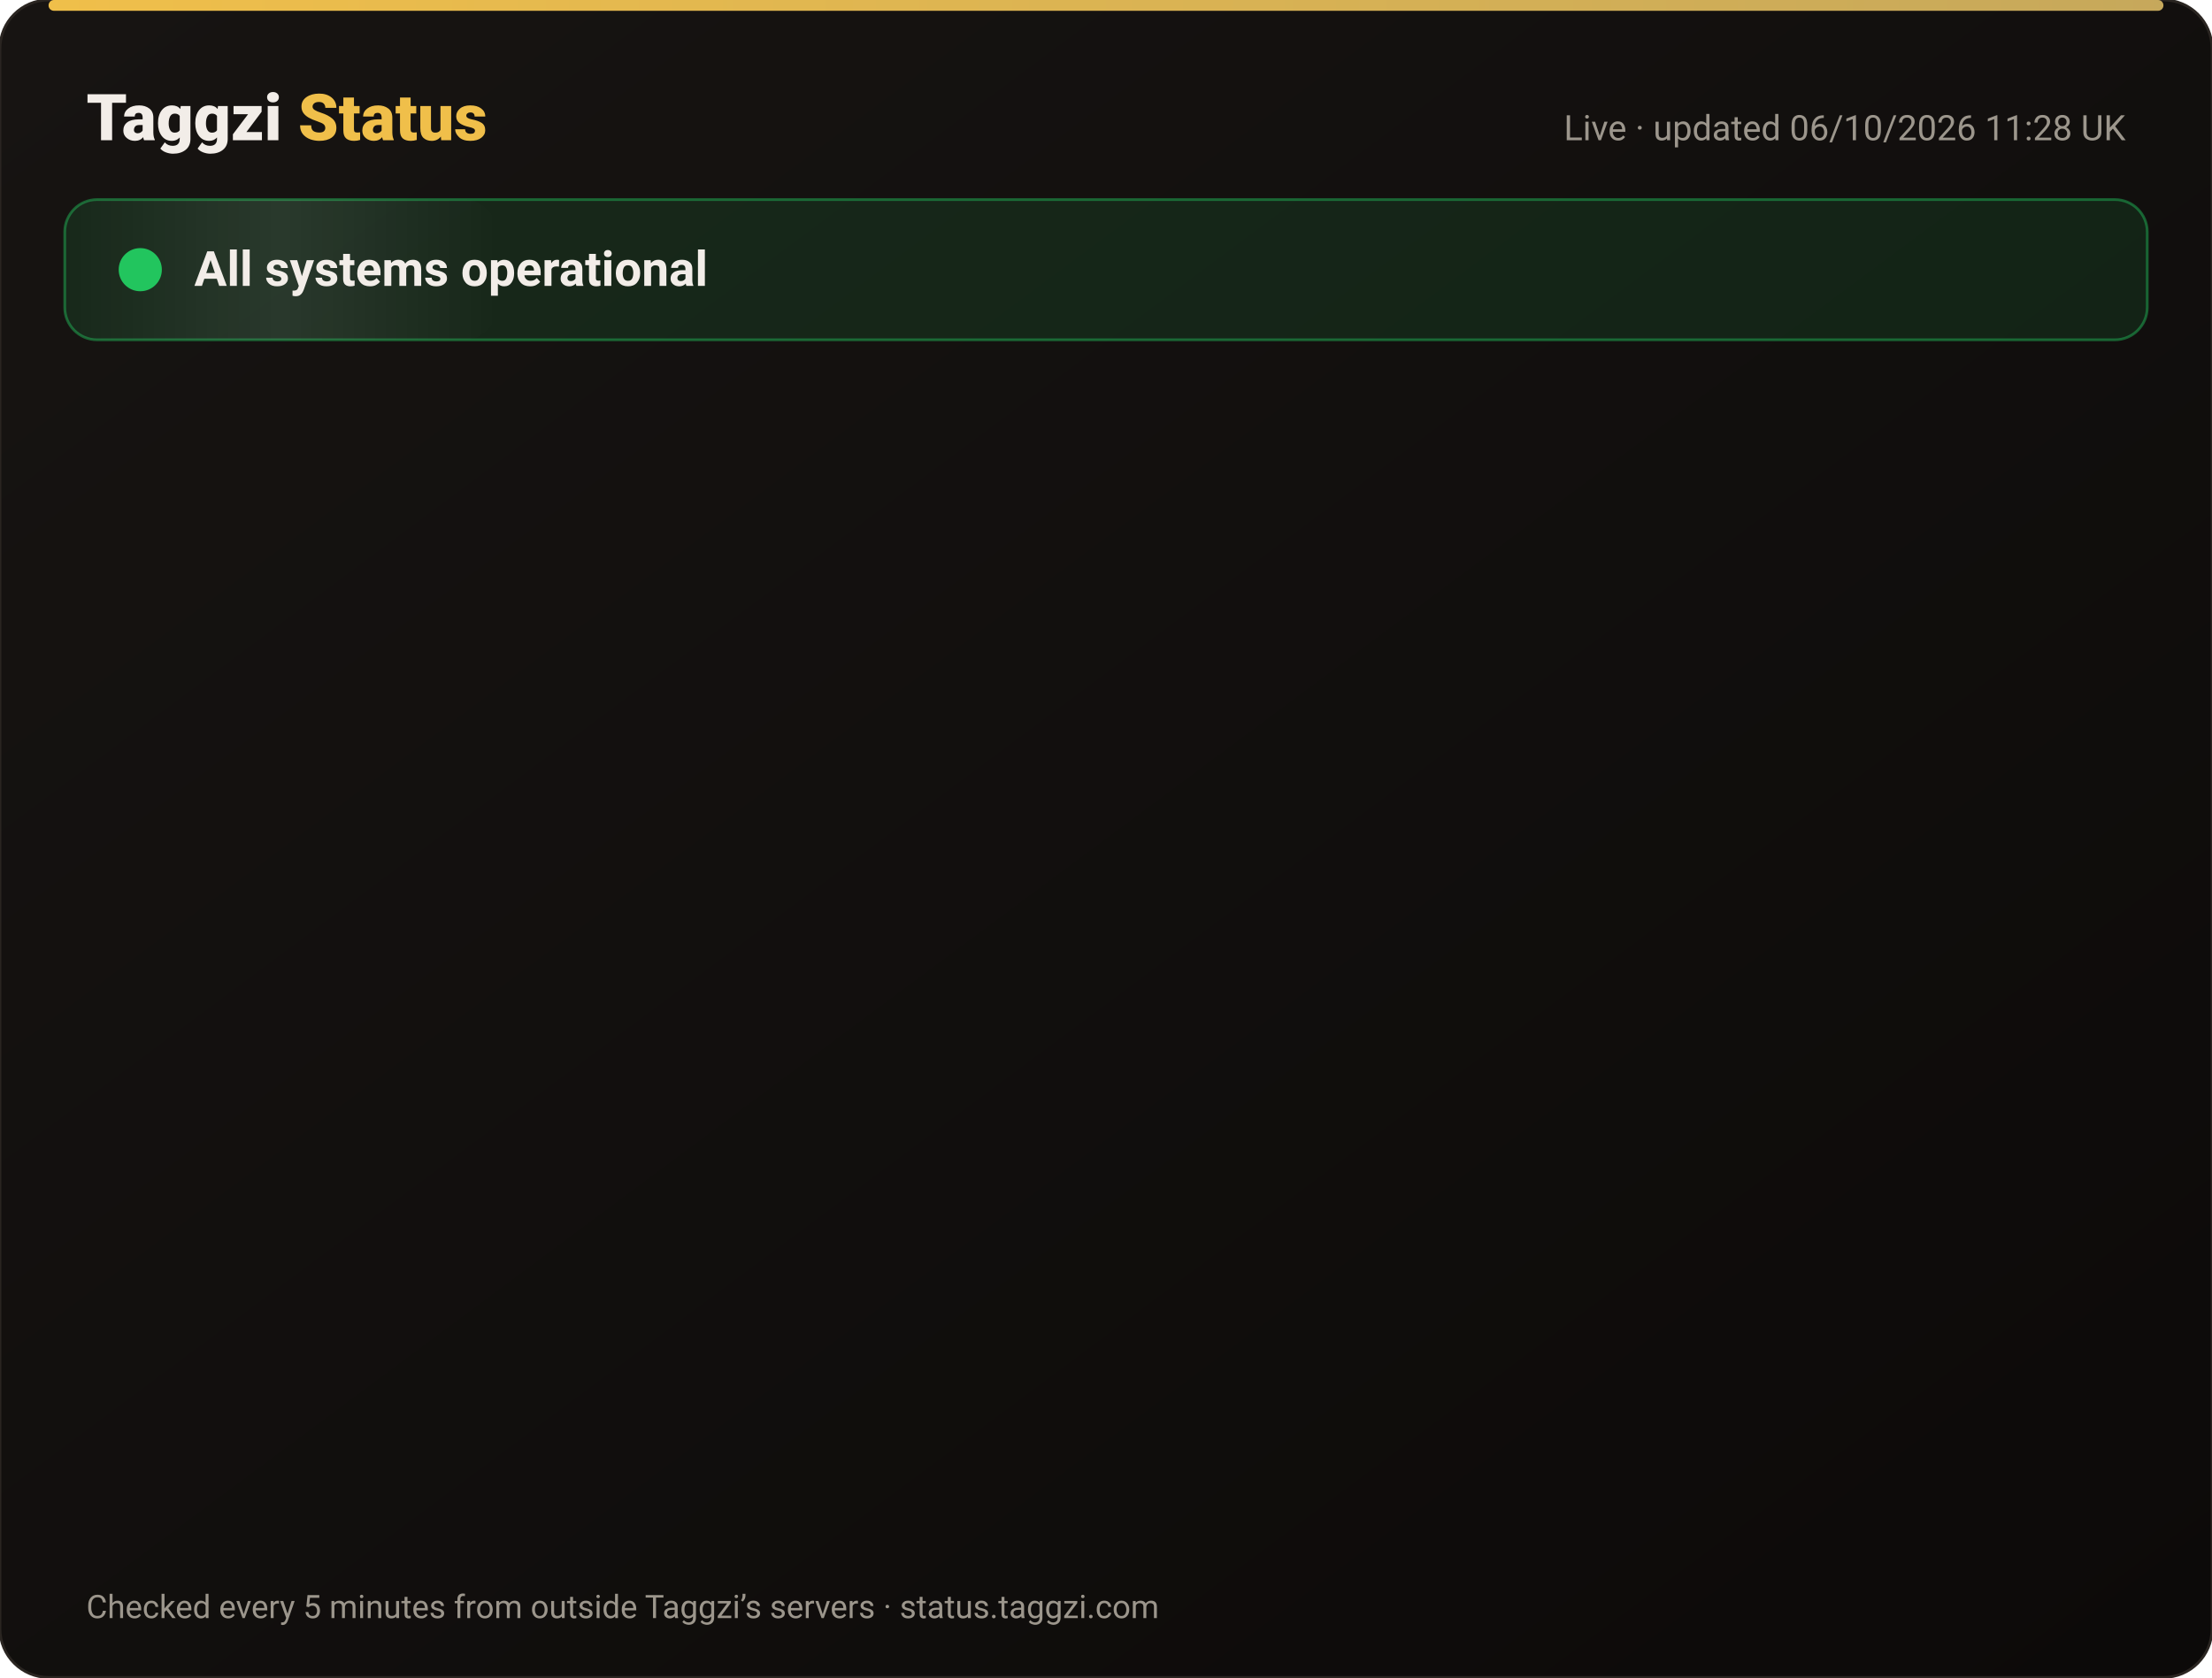
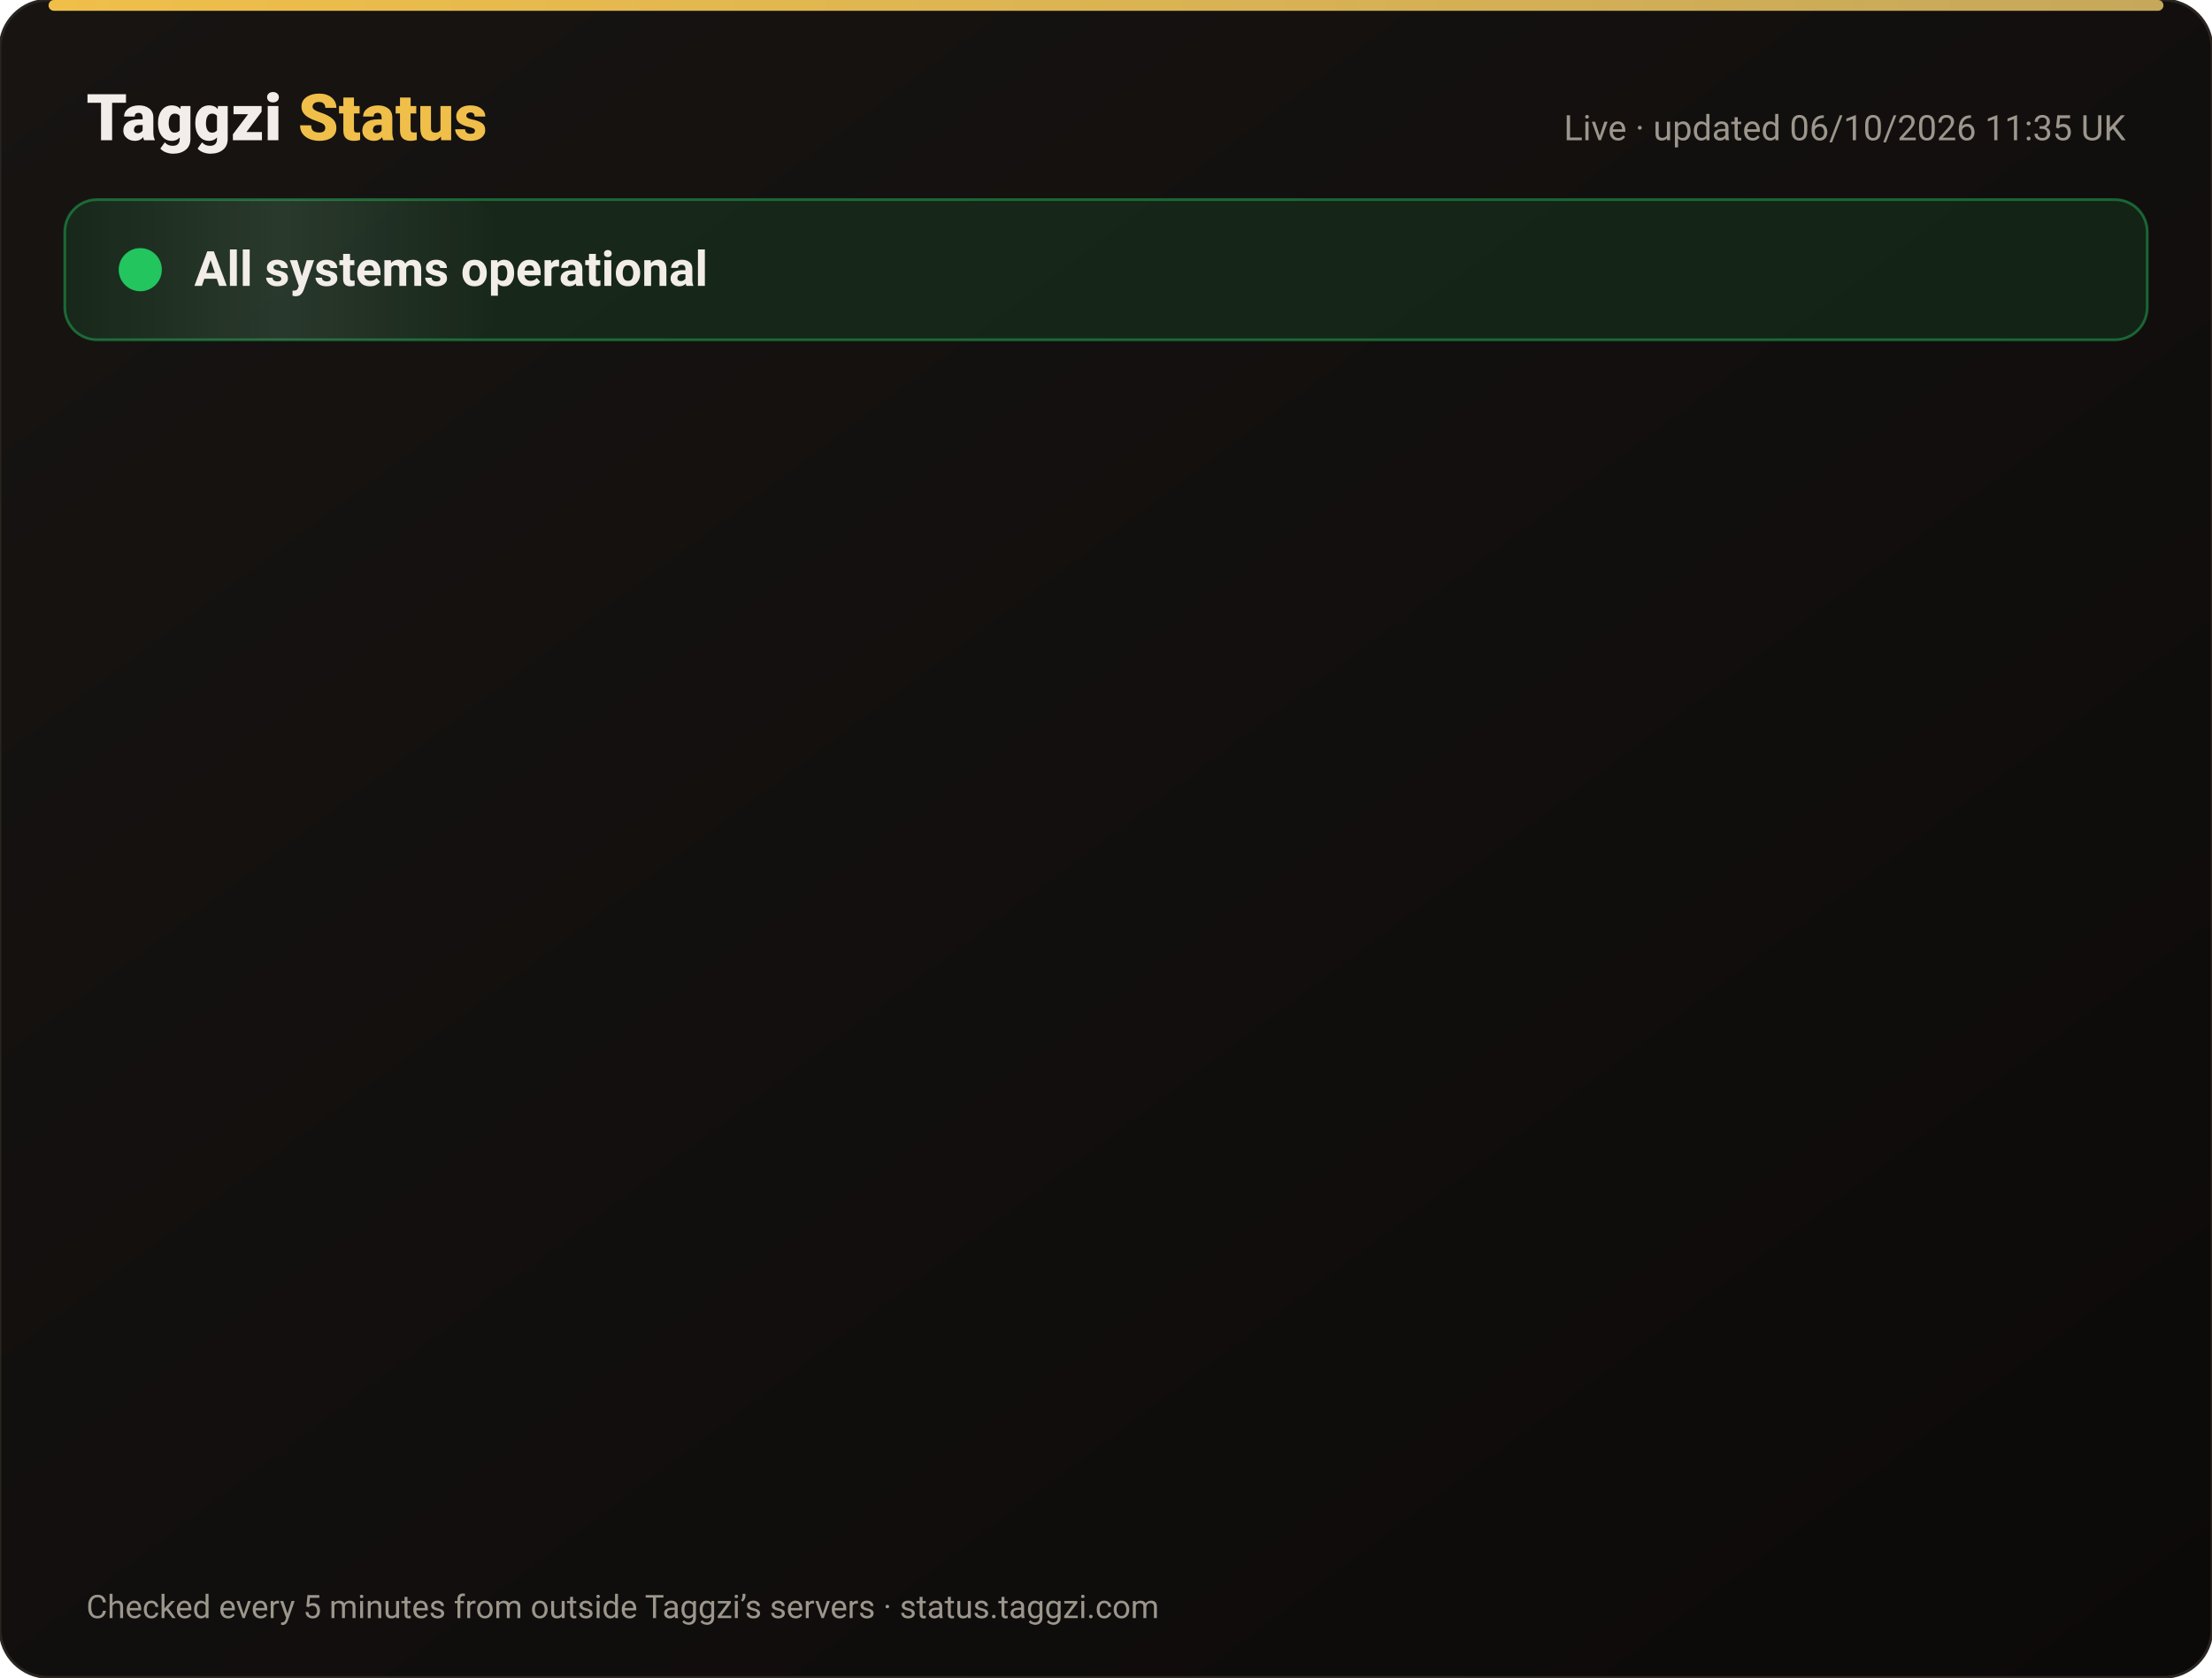
<svg xmlns="http://www.w3.org/2000/svg" width="820" height="622" viewBox="0 0 820 622" font-family="-apple-system,Segoe UI,Roboto,Helvetica,Arial,sans-serif">
  <defs>
    <linearGradient id="bg" x1="0" y1="0" x2="1" y2="1">
      <stop offset="0" stop-color="#171412" />
      <stop offset="1" stop-color="#0C0A09" />
    </linearGradient>
    <linearGradient id="gold" x1="0" x2="1">
      <stop offset="0" stop-color="#F0BF4A" />
      <stop offset="1" stop-color="#c6a85b" />
    </linearGradient>
    <linearGradient id="shine" x1="0" x2="1">
      <stop offset="0" stop-color="#fff" stop-opacity="0" />
      <stop offset=".5" stop-color="#fff" stop-opacity=".08" />
      <stop offset="1" stop-color="#fff" stop-opacity="0" />
    </linearGradient>
  </defs>
  <rect width="820" height="622" rx="18" fill="url(#bg)" stroke="#2a2521" />
  <rect x="18" y="0" width="784" height="4" rx="2" fill="url(#gold)" />
  <text x="32" y="52" font-size="24" font-weight="800" fill="#F2EDE8">Taggzi <tspan fill="#F0BF4A">Status</tspan>
  </text>
-   <text x="788" y="52" font-size="13" fill="#9C968C" text-anchor="end">Live · updated 06/10/2026 11:28 UK</text>
+   <text x="788" y="52" font-size="13" fill="#9C968C" text-anchor="end">Live · updated 06/10/2026 11:35 UK</text>
  <rect x="24" y="74" width="772" height="52" rx="12" fill="#22c55e" fill-opacity=".12" stroke="#22c55e" stroke-opacity=".45" />
  <rect x="24" y="74" width="160" height="52" rx="12" fill="url(#shine)">
    <animate attributeName="x" from="-160" to="820" dur="4s" repeatCount="indefinite" />
  </rect>
  <circle cx="52" cy="100" r="7" fill="#22c55e" />
  <circle cx="52" cy="100" r="7" fill="none" stroke="#22c55e" stroke-width="2">
    <animate attributeName="r" values="7;15;7" dur="2s" repeatCount="indefinite" />
    <animate attributeName="opacity" values=".9;0;.9" dur="2s" repeatCount="indefinite" />
  </circle>
  <text x="72" y="106" font-size="18" font-weight="700" fill="#F2EDE8">All systems operational</text>
  <g opacity="0">
    <animate attributeName="opacity" from="0" to="1" begin="0.00s" dur=".6s" fill="freeze" />
    <line x1="32" y1="188" x2="788" y2="188" stroke="#2a2521" />
    <circle cx="44" cy="166" r="6" fill="#22c55e">
      <animate attributeName="opacity" values="1;.45;1" dur="2.4s" begin="0.00s" repeatCount="indefinite" />
    </circle>
    <text x="62" y="171" font-size="15" font-weight="650" fill="#F2EDE8">Website</text>
    <text x="630" y="171" font-size="13" fill="#9C968C" text-anchor="end">100.00% uptime</text>
    <rect x="648" y="154" width="140" height="24" rx="12" fill="#22c55e" fill-opacity=".14" stroke="#22c55e" stroke-opacity=".5" />
    <text x="718" y="171" font-size="12" font-weight="700" fill="#22c55e" text-anchor="middle">Operational</text>
  </g>
  <g opacity="0">
    <animate attributeName="opacity" from="0" to="1" begin="0.15s" dur=".6s" fill="freeze" />
    <line x1="32" y1="234" x2="788" y2="234" stroke="#2a2521" />
    <circle cx="44" cy="212" r="6" fill="#22c55e">
      <animate attributeName="opacity" values="1;.45;1" dur="2.4s" begin="0.15s" repeatCount="indefinite" />
    </circle>
    <text x="62" y="217" font-size="15" font-weight="650" fill="#F2EDE8">Tag scans</text>
    <text x="630" y="217" font-size="13" fill="#9C968C" text-anchor="end">100.00% uptime</text>
    <rect x="648" y="200" width="140" height="24" rx="12" fill="#22c55e" fill-opacity=".14" stroke="#22c55e" stroke-opacity=".5" />
    <text x="718" y="217" font-size="12" font-weight="700" fill="#22c55e" text-anchor="middle">Operational</text>
  </g>
  <g opacity="0">
    <animate attributeName="opacity" from="0" to="1" begin="0.30s" dur=".6s" fill="freeze" />
    <line x1="32" y1="280" x2="788" y2="280" stroke="#2a2521" />
    <circle cx="44" cy="258" r="6" fill="#22c55e">
      <animate attributeName="opacity" values="1;.45;1" dur="2.4s" begin="0.30s" repeatCount="indefinite" />
    </circle>
    <text x="62" y="263" font-size="15" font-weight="650" fill="#F2EDE8">Manual tag lookup</text>
    <text x="630" y="263" font-size="13" fill="#9C968C" text-anchor="end">100.00% uptime</text>
    <rect x="648" y="246" width="140" height="24" rx="12" fill="#22c55e" fill-opacity=".14" stroke="#22c55e" stroke-opacity=".5" />
    <text x="718" y="263" font-size="12" font-weight="700" fill="#22c55e" text-anchor="middle">Operational</text>
  </g>
  <g opacity="0">
    <animate attributeName="opacity" from="0" to="1" begin="0.45s" dur=".6s" fill="freeze" />
    <line x1="32" y1="326" x2="788" y2="326" stroke="#2a2521" />
    <circle cx="44" cy="304" r="6" fill="#22c55e">
      <animate attributeName="opacity" values="1;.45;1" dur="2.4s" begin="0.45s" repeatCount="indefinite" />
    </circle>
    <text x="62" y="309" font-size="15" font-weight="650" fill="#F2EDE8">App &amp; login</text>
    <text x="630" y="309" font-size="13" fill="#9C968C" text-anchor="end">100.00% uptime</text>
    <rect x="648" y="292" width="140" height="24" rx="12" fill="#22c55e" fill-opacity=".14" stroke="#22c55e" stroke-opacity=".5" />
    <text x="718" y="309" font-size="12" font-weight="700" fill="#22c55e" text-anchor="middle">Operational</text>
  </g>
  <g opacity="0">
    <animate attributeName="opacity" from="0" to="1" begin="0.60s" dur=".6s" fill="freeze" />
    <line x1="32" y1="372" x2="788" y2="372" stroke="#2a2521" />
    <circle cx="44" cy="350" r="6" fill="#22c55e">
      <animate attributeName="opacity" values="1;.45;1" dur="2.4s" begin="0.60s" repeatCount="indefinite" />
    </circle>
    <text x="62" y="355" font-size="15" font-weight="650" fill="#F2EDE8">Community alerts</text>
    <text x="630" y="355" font-size="13" fill="#9C968C" text-anchor="end">100.00% uptime</text>
    <rect x="648" y="338" width="140" height="24" rx="12" fill="#22c55e" fill-opacity=".14" stroke="#22c55e" stroke-opacity=".5" />
    <text x="718" y="355" font-size="12" font-weight="700" fill="#22c55e" text-anchor="middle">Operational</text>
  </g>
  <g opacity="0">
    <animate attributeName="opacity" from="0" to="1" begin="0.75s" dur=".6s" fill="freeze" />
    <line x1="32" y1="418" x2="788" y2="418" stroke="#2a2521" />
    <circle cx="44" cy="396" r="6" fill="#22c55e">
      <animate attributeName="opacity" values="1;.45;1" dur="2.4s" begin="0.75s" repeatCount="indefinite" />
    </circle>
    <text x="62" y="401" font-size="15" font-weight="650" fill="#F2EDE8">Private calling</text>
    <text x="630" y="401" font-size="13" fill="#9C968C" text-anchor="end">100.00% uptime</text>
    <rect x="648" y="384" width="140" height="24" rx="12" fill="#22c55e" fill-opacity=".14" stroke="#22c55e" stroke-opacity=".5" />
    <text x="718" y="401" font-size="12" font-weight="700" fill="#22c55e" text-anchor="middle">Operational</text>
  </g>
  <g opacity="0">
    <animate attributeName="opacity" from="0" to="1" begin="0.90s" dur=".6s" fill="freeze" />
    <line x1="32" y1="464" x2="788" y2="464" stroke="#2a2521" />
    <circle cx="44" cy="442" r="6" fill="#22c55e">
      <animate attributeName="opacity" values="1;.45;1" dur="2.4s" begin="0.90s" repeatCount="indefinite" />
    </circle>
    <text x="62" y="447" font-size="15" font-weight="650" fill="#F2EDE8">Payments</text>
    <text x="630" y="447" font-size="13" fill="#9C968C" text-anchor="end">100.00% uptime</text>
    <rect x="648" y="430" width="140" height="24" rx="12" fill="#22c55e" fill-opacity=".14" stroke="#22c55e" stroke-opacity=".5" />
    <text x="718" y="447" font-size="12" font-weight="700" fill="#22c55e" text-anchor="middle">Operational</text>
  </g>
  <g opacity="0">
    <animate attributeName="opacity" from="0" to="1" begin="1.05s" dur=".6s" fill="freeze" />
    <line x1="32" y1="510" x2="788" y2="510" stroke="#2a2521" />
    <circle cx="44" cy="488" r="6" fill="#22c55e">
      <animate attributeName="opacity" values="1;.45;1" dur="2.4s" begin="1.05s" repeatCount="indefinite" />
    </circle>
    <text x="62" y="493" font-size="15" font-weight="650" fill="#F2EDE8">Email &amp; support</text>
    <text x="630" y="493" font-size="13" fill="#9C968C" text-anchor="end">100.00% uptime</text>
    <rect x="648" y="476" width="140" height="24" rx="12" fill="#22c55e" fill-opacity=".14" stroke="#22c55e" stroke-opacity=".5" />
    <text x="718" y="493" font-size="12" font-weight="700" fill="#22c55e" text-anchor="middle">Operational</text>
  </g>
  <g opacity="0">
    <animate attributeName="opacity" from="0" to="1" begin="1.20s" dur=".6s" fill="freeze" />
    <line x1="32" y1="556" x2="788" y2="556" stroke="#2a2521" />
    <circle cx="44" cy="534" r="6" fill="#22c55e">
      <animate attributeName="opacity" values="1;.45;1" dur="2.4s" begin="1.20s" repeatCount="indefinite" />
    </circle>
    <text x="62" y="539" font-size="15" font-weight="650" fill="#F2EDE8">Secure connection (SSL)</text>
    <text x="630" y="539" font-size="13" fill="#9C968C" text-anchor="end">100.00% uptime</text>
    <rect x="648" y="522" width="140" height="24" rx="12" fill="#22c55e" fill-opacity=".14" stroke="#22c55e" stroke-opacity=".5" />
    <text x="718" y="539" font-size="12" font-weight="700" fill="#22c55e" text-anchor="middle">Operational</text>
  </g>
  <text x="32" y="600" font-size="12" fill="#9C968C">Checked every 5 minutes from outside Taggzi’s servers · status.taggzi.com</text>
</svg>
